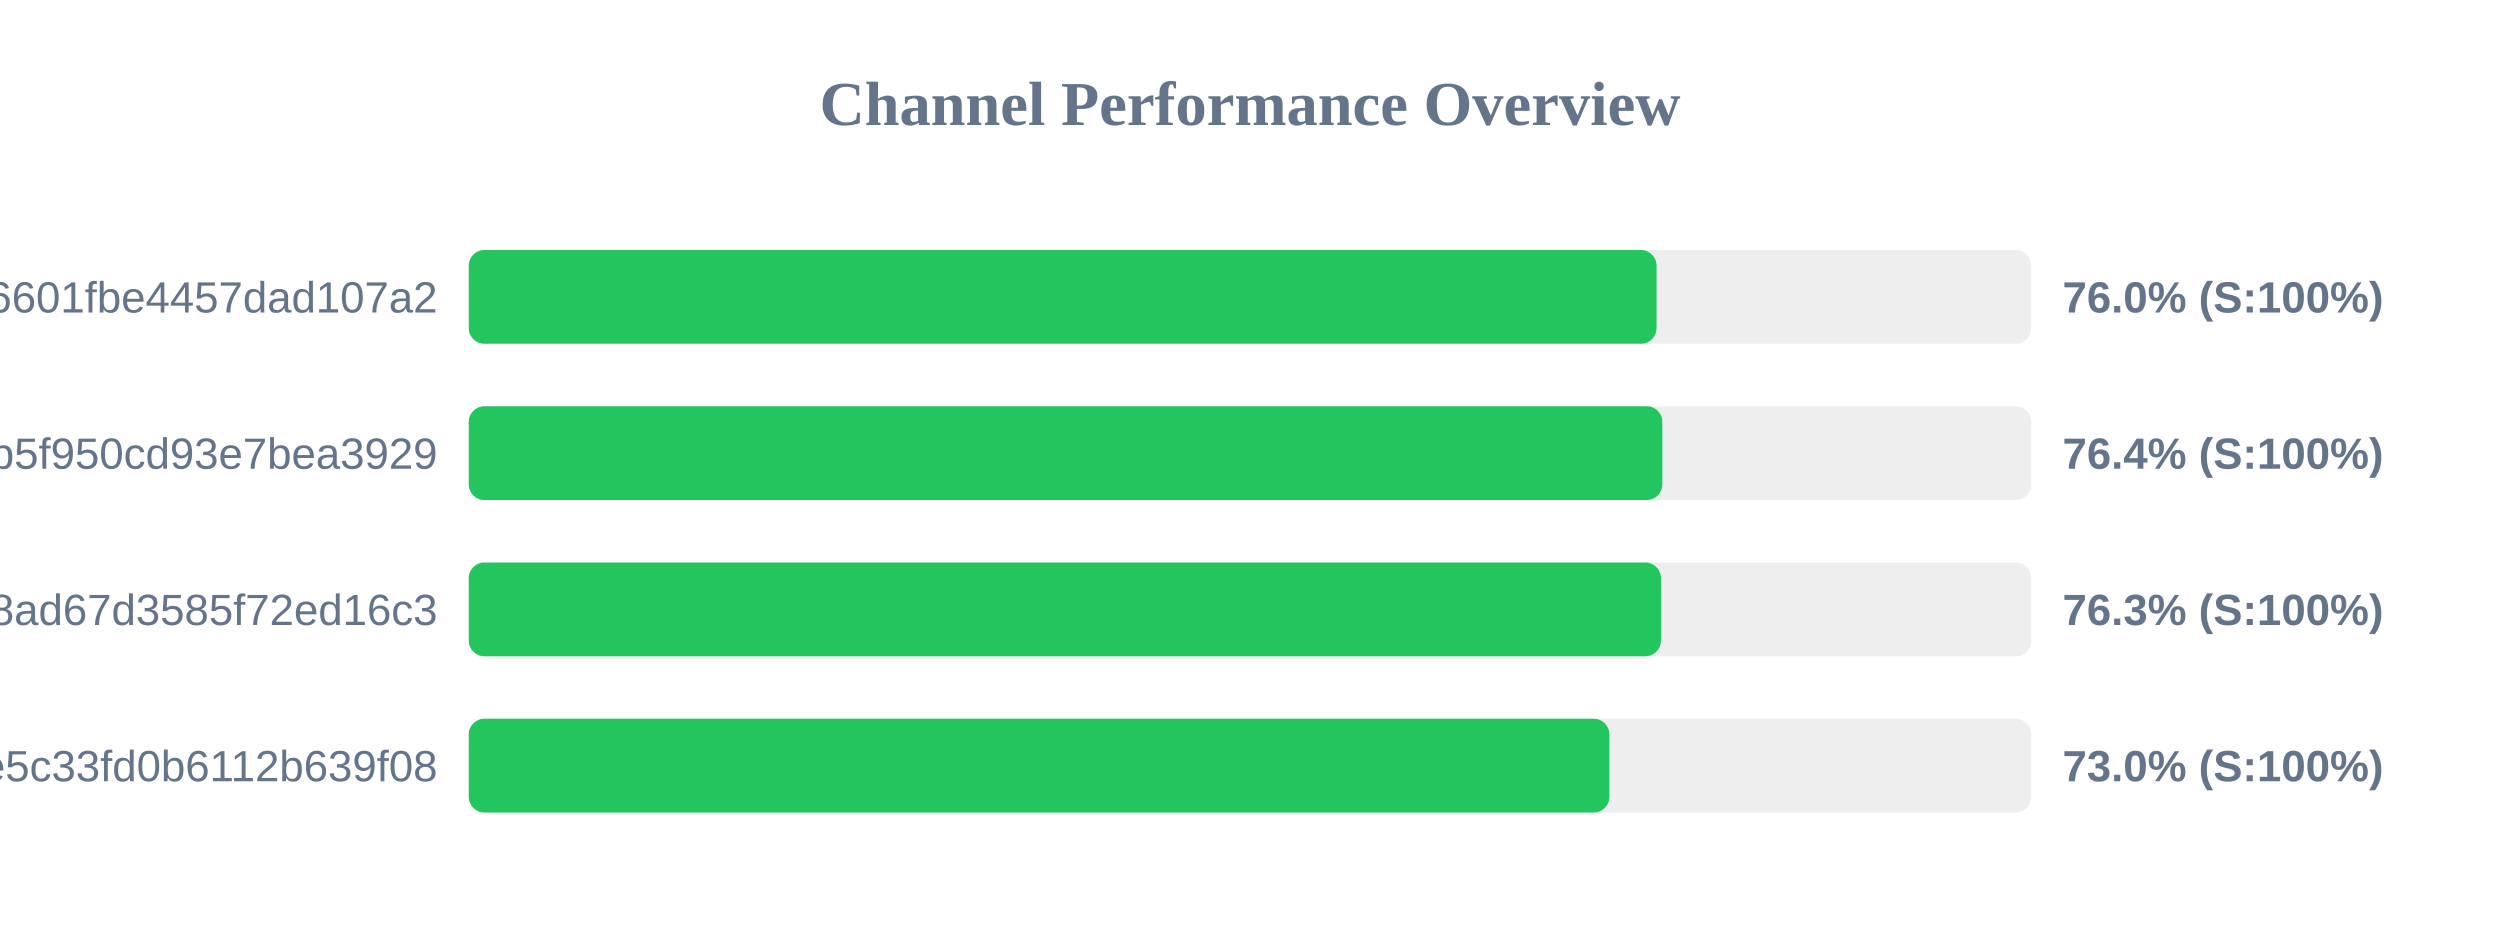
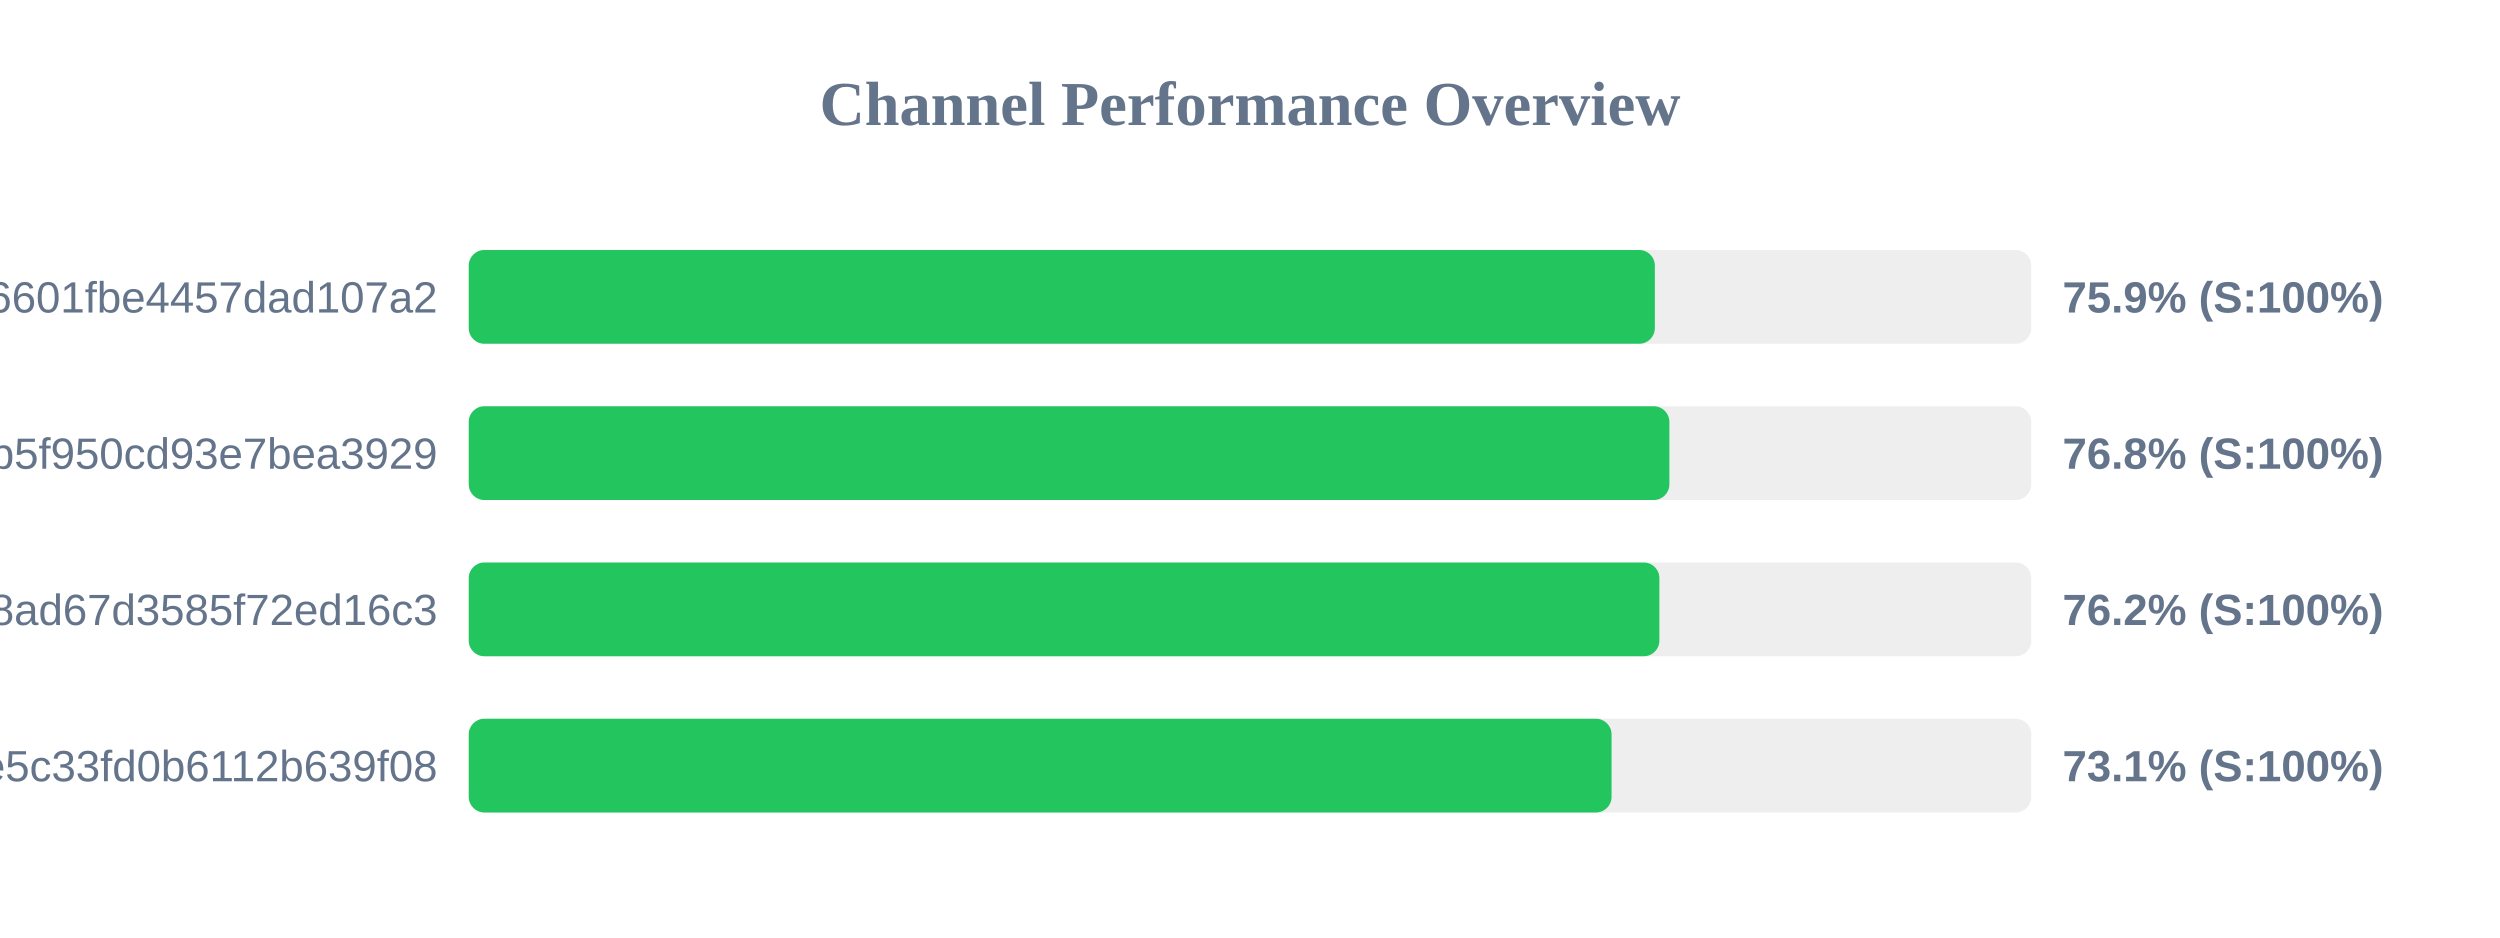
<svg xmlns="http://www.w3.org/2000/svg" width="800" height="300" version="1.1">
  <style>
        .row { font: 14px Arial; fill: #64748b; }
        .score { font: bold 14px Arial; fill: #64748b; }
    </style>
  <text x="400" y="40" text-anchor="middle" font-size="20px" font-weight="bold" fill="#64748b">Channel Performance Overview</text>
  <rect x="150" y="80" width="500" height="30" fill="#eee" rx="5" />
-   <rect x="150" y="80" width="380.1" height="30" fill="#22c55e" rx="5" />
+   <rect x="150" y="80" width="379.55" height="30" fill="#22c55e" rx="5" />
  <text x="140" y="100" text-anchor="end" class="row">6ca22ad3b96aa6601fbe4457dad107a2</text>
-   <text x="660" y="100" text-anchor="start" class="score">76.0% (S:100%)</text>
+   <text x="660" y="100" text-anchor="start" class="score">75.9% (S:100%)</text>
  <rect x="150" y="130" width="500" height="30" fill="#eee" rx="5" />
-   <rect x="150" y="130" width="381.95" height="30" fill="#22c55e" rx="5" />
+   <rect x="150" y="130" width="384.2" height="30" fill="#22c55e" rx="5" />
  <text x="140" y="150" text-anchor="end" class="row">subscribe?token=05dd6e525ca86b5f950cd93e7bea3929</text>
-   <text x="660" y="150" text-anchor="start" class="score">76.4% (S:100%)</text>
+   <text x="660" y="150" text-anchor="start" class="score">76.8% (S:100%)</text>
  <rect x="150" y="180" width="500" height="30" fill="#eee" rx="5" />
-   <rect x="150" y="180" width="381.5" height="30" fill="#22c55e" rx="5" />
+   <rect x="150" y="180" width="381.0" height="30" fill="#22c55e" rx="5" />
  <text x="140" y="200" text-anchor="end" class="row">d2ddf60933dd08ad67d3585f72ed16c3</text>
-   <text x="660" y="200" text-anchor="start" class="score">76.3% (S:100%)</text>
+   <text x="660" y="200" text-anchor="start" class="score">76.2% (S:100%)</text>
  <rect x="150" y="230" width="500" height="30" fill="#eee" rx="5" />
-   <rect x="150" y="230" width="365.0" height="30" fill="#22c55e" rx="5" />
+   <rect x="150" y="230" width="365.7" height="30" fill="#22c55e" rx="5" />
  <text x="140" y="250" text-anchor="end" class="row">56c52d37015ce5c33fd0b6112b639f08</text>
-   <text x="660" y="250" text-anchor="start" class="score">73.0% (S:100%)</text>
+   <text x="660" y="250" text-anchor="start" class="score">73.1% (S:100%)</text>
</svg>
